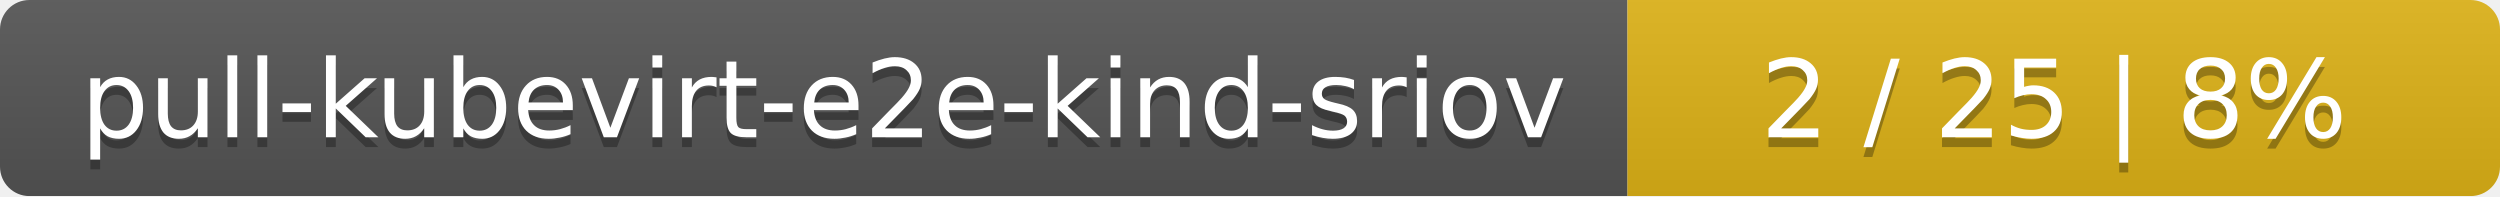
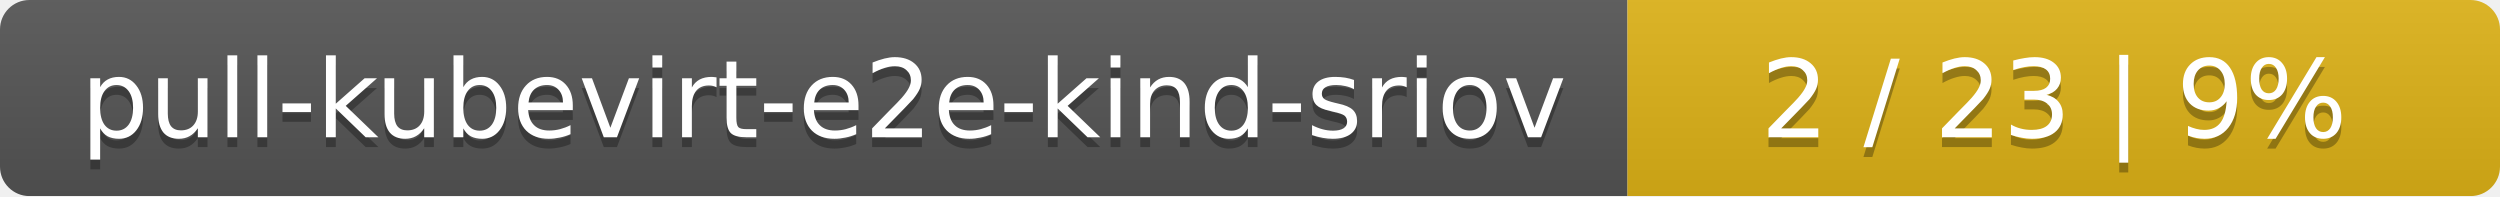
<svg xmlns="http://www.w3.org/2000/svg" width="255" height="20">
  <linearGradient id="smooth" x2="0" y2="100%">
    <stop offset="0" stop-color="#bbb" stop-opacity=".1" />
    <stop offset="1" stop-opacity=".1" />
  </linearGradient>
  <mask id="round">
    <rect width="255" height="20" rx="3" fill="#fff" />
  </mask>
  <g mask="url(#round)">
    <rect width="166" height="20" fill="#555" />
    <rect x="166" width="89" height="20" fill="#dfb317" />
    <rect width="255" height="20" fill="url(#smooth)" />
  </g>
  <g fill="#fff" text-anchor="middle" font-family="DejaVu Sans,Verdana,Geneva,sans-serif" font-size="11">
    <text x="84" y="15" fill="#010101" fill-opacity=".3">pull-kubevirt-e2e-kind-sriov</text>
    <text x="84" y="14">pull-kubevirt-e2e-kind-sriov</text>
-     <text x="209.5" y="15" fill="#010101" fill-opacity=".3">2 / 25    |    8%</text>
-     <text x="209.5" y="14">2 / 25    |    8%</text>
+     <text x="209.5" y="15" fill="#010101" fill-opacity=".3">2 / 23    |    9%</text>
+     <text x="209.5" y="14">2 / 23    |    9%</text>
  </g>
</svg>
